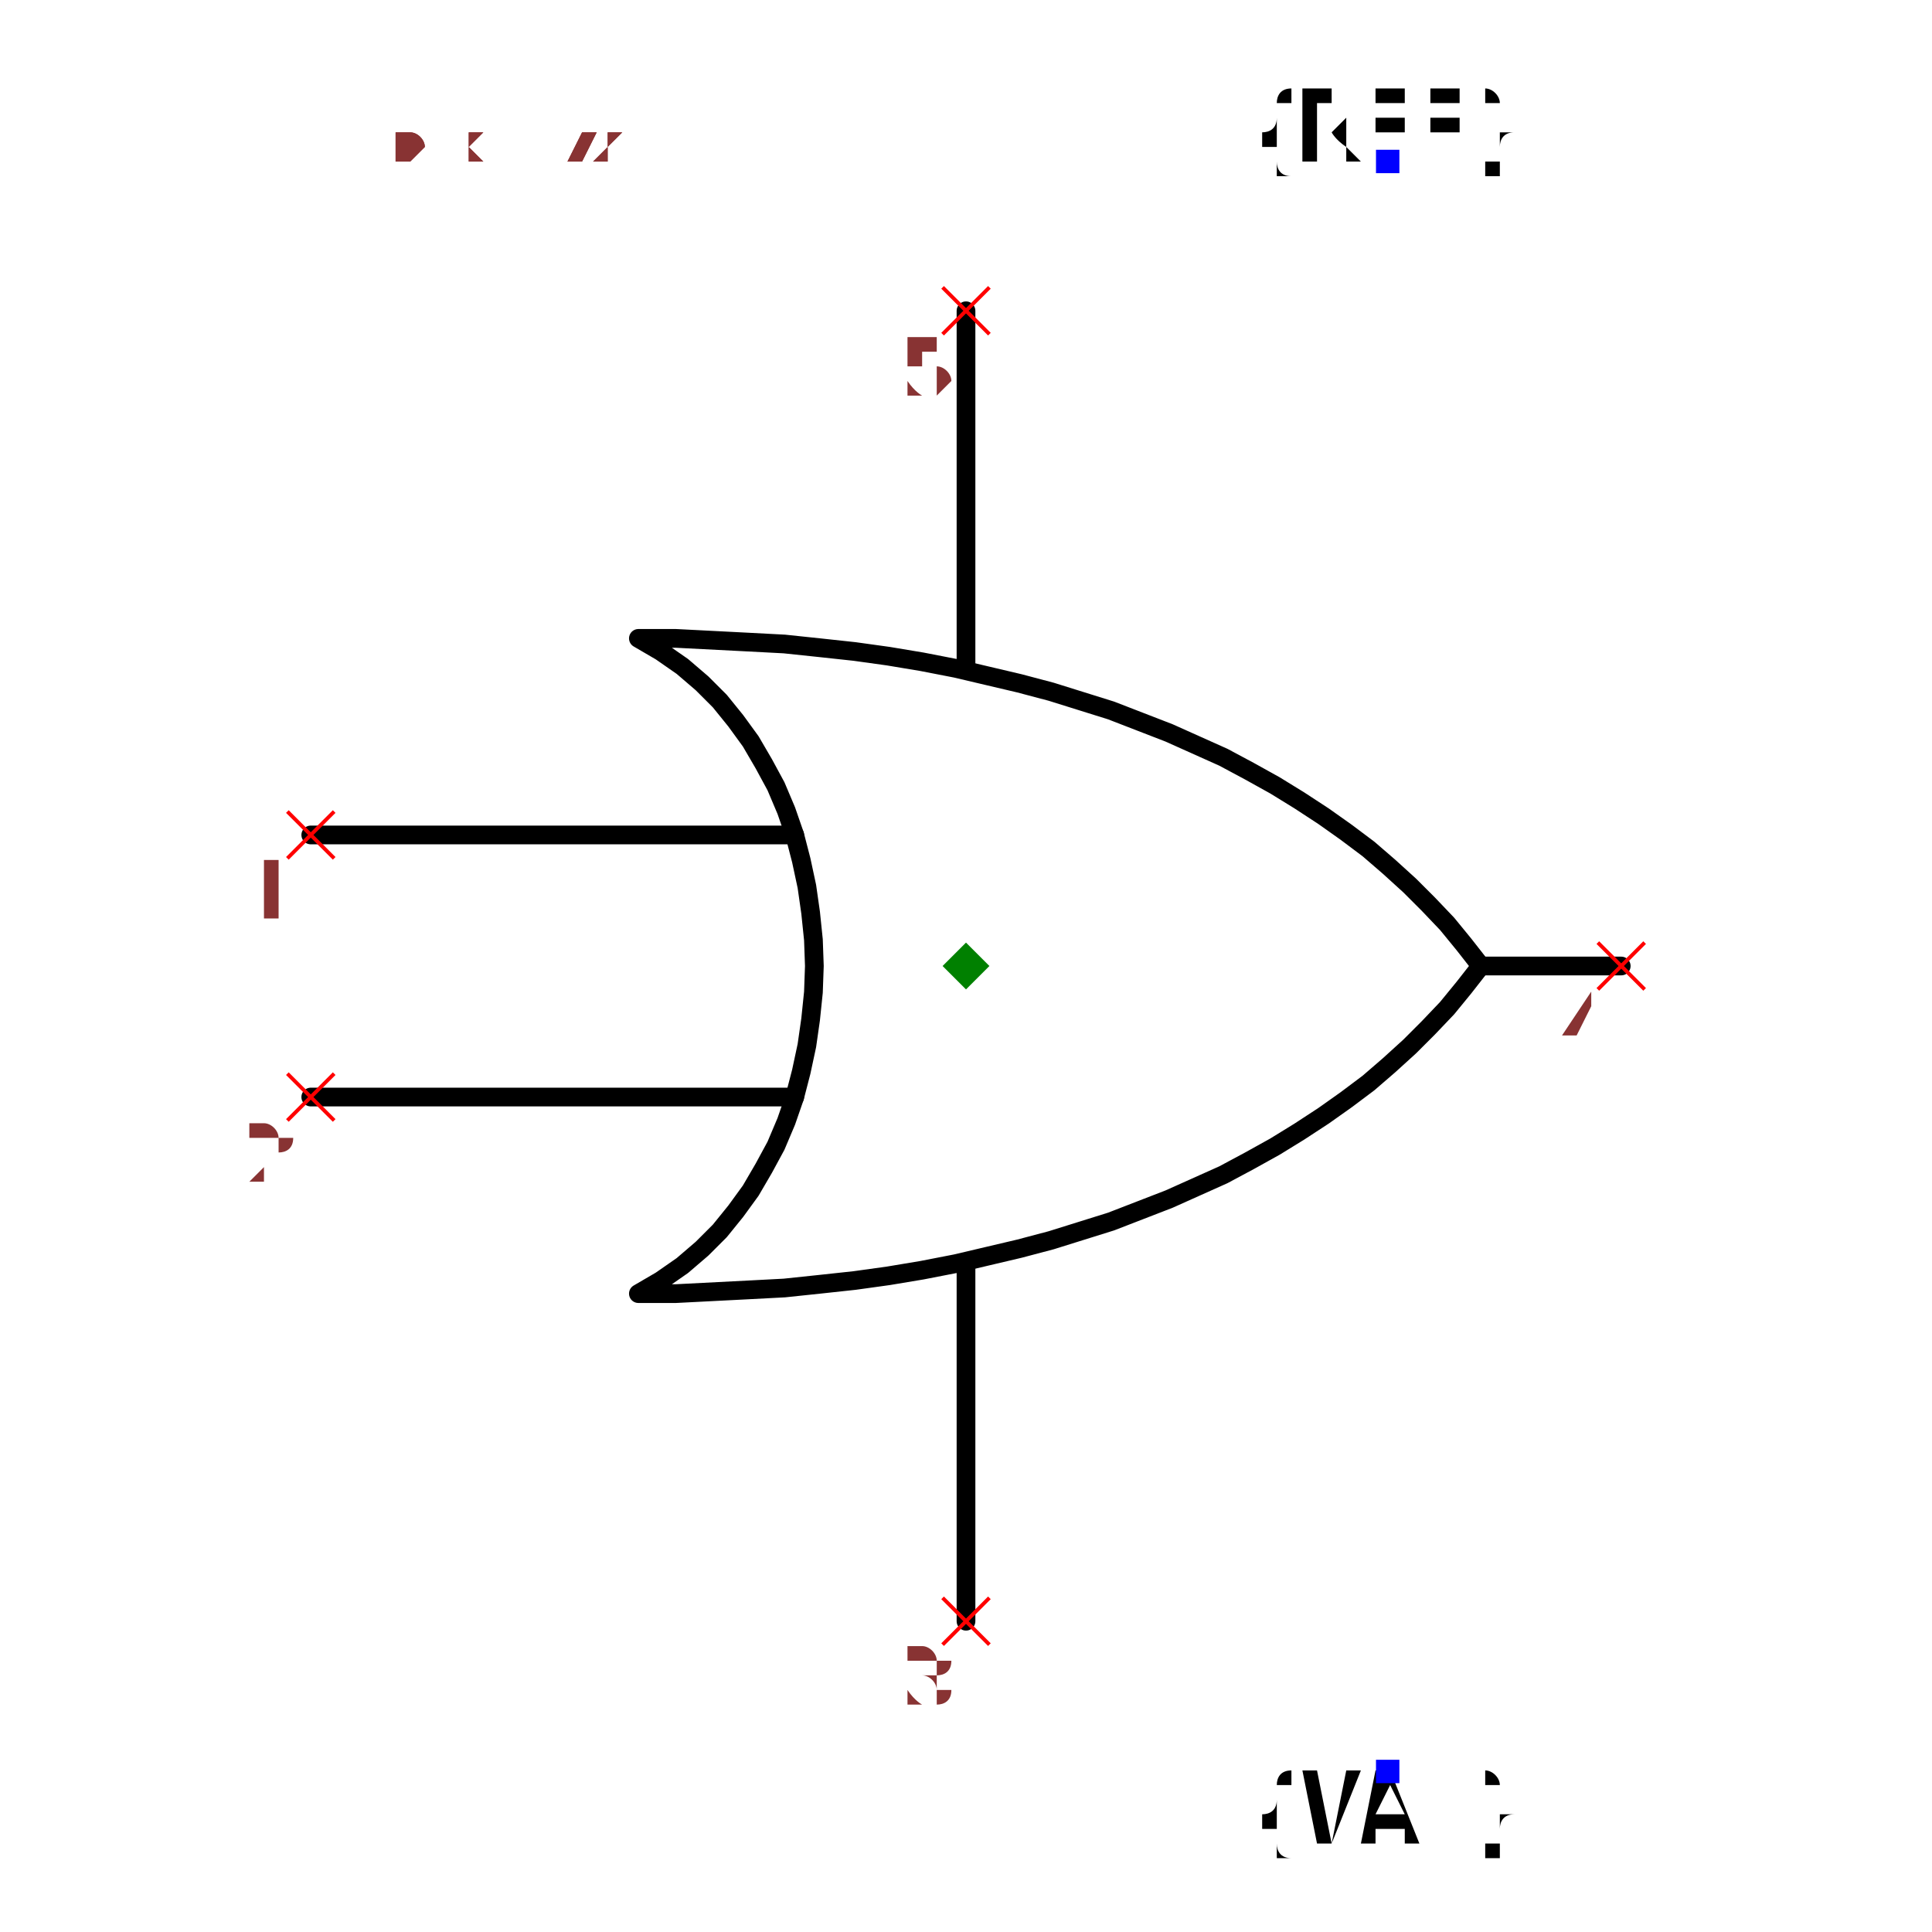
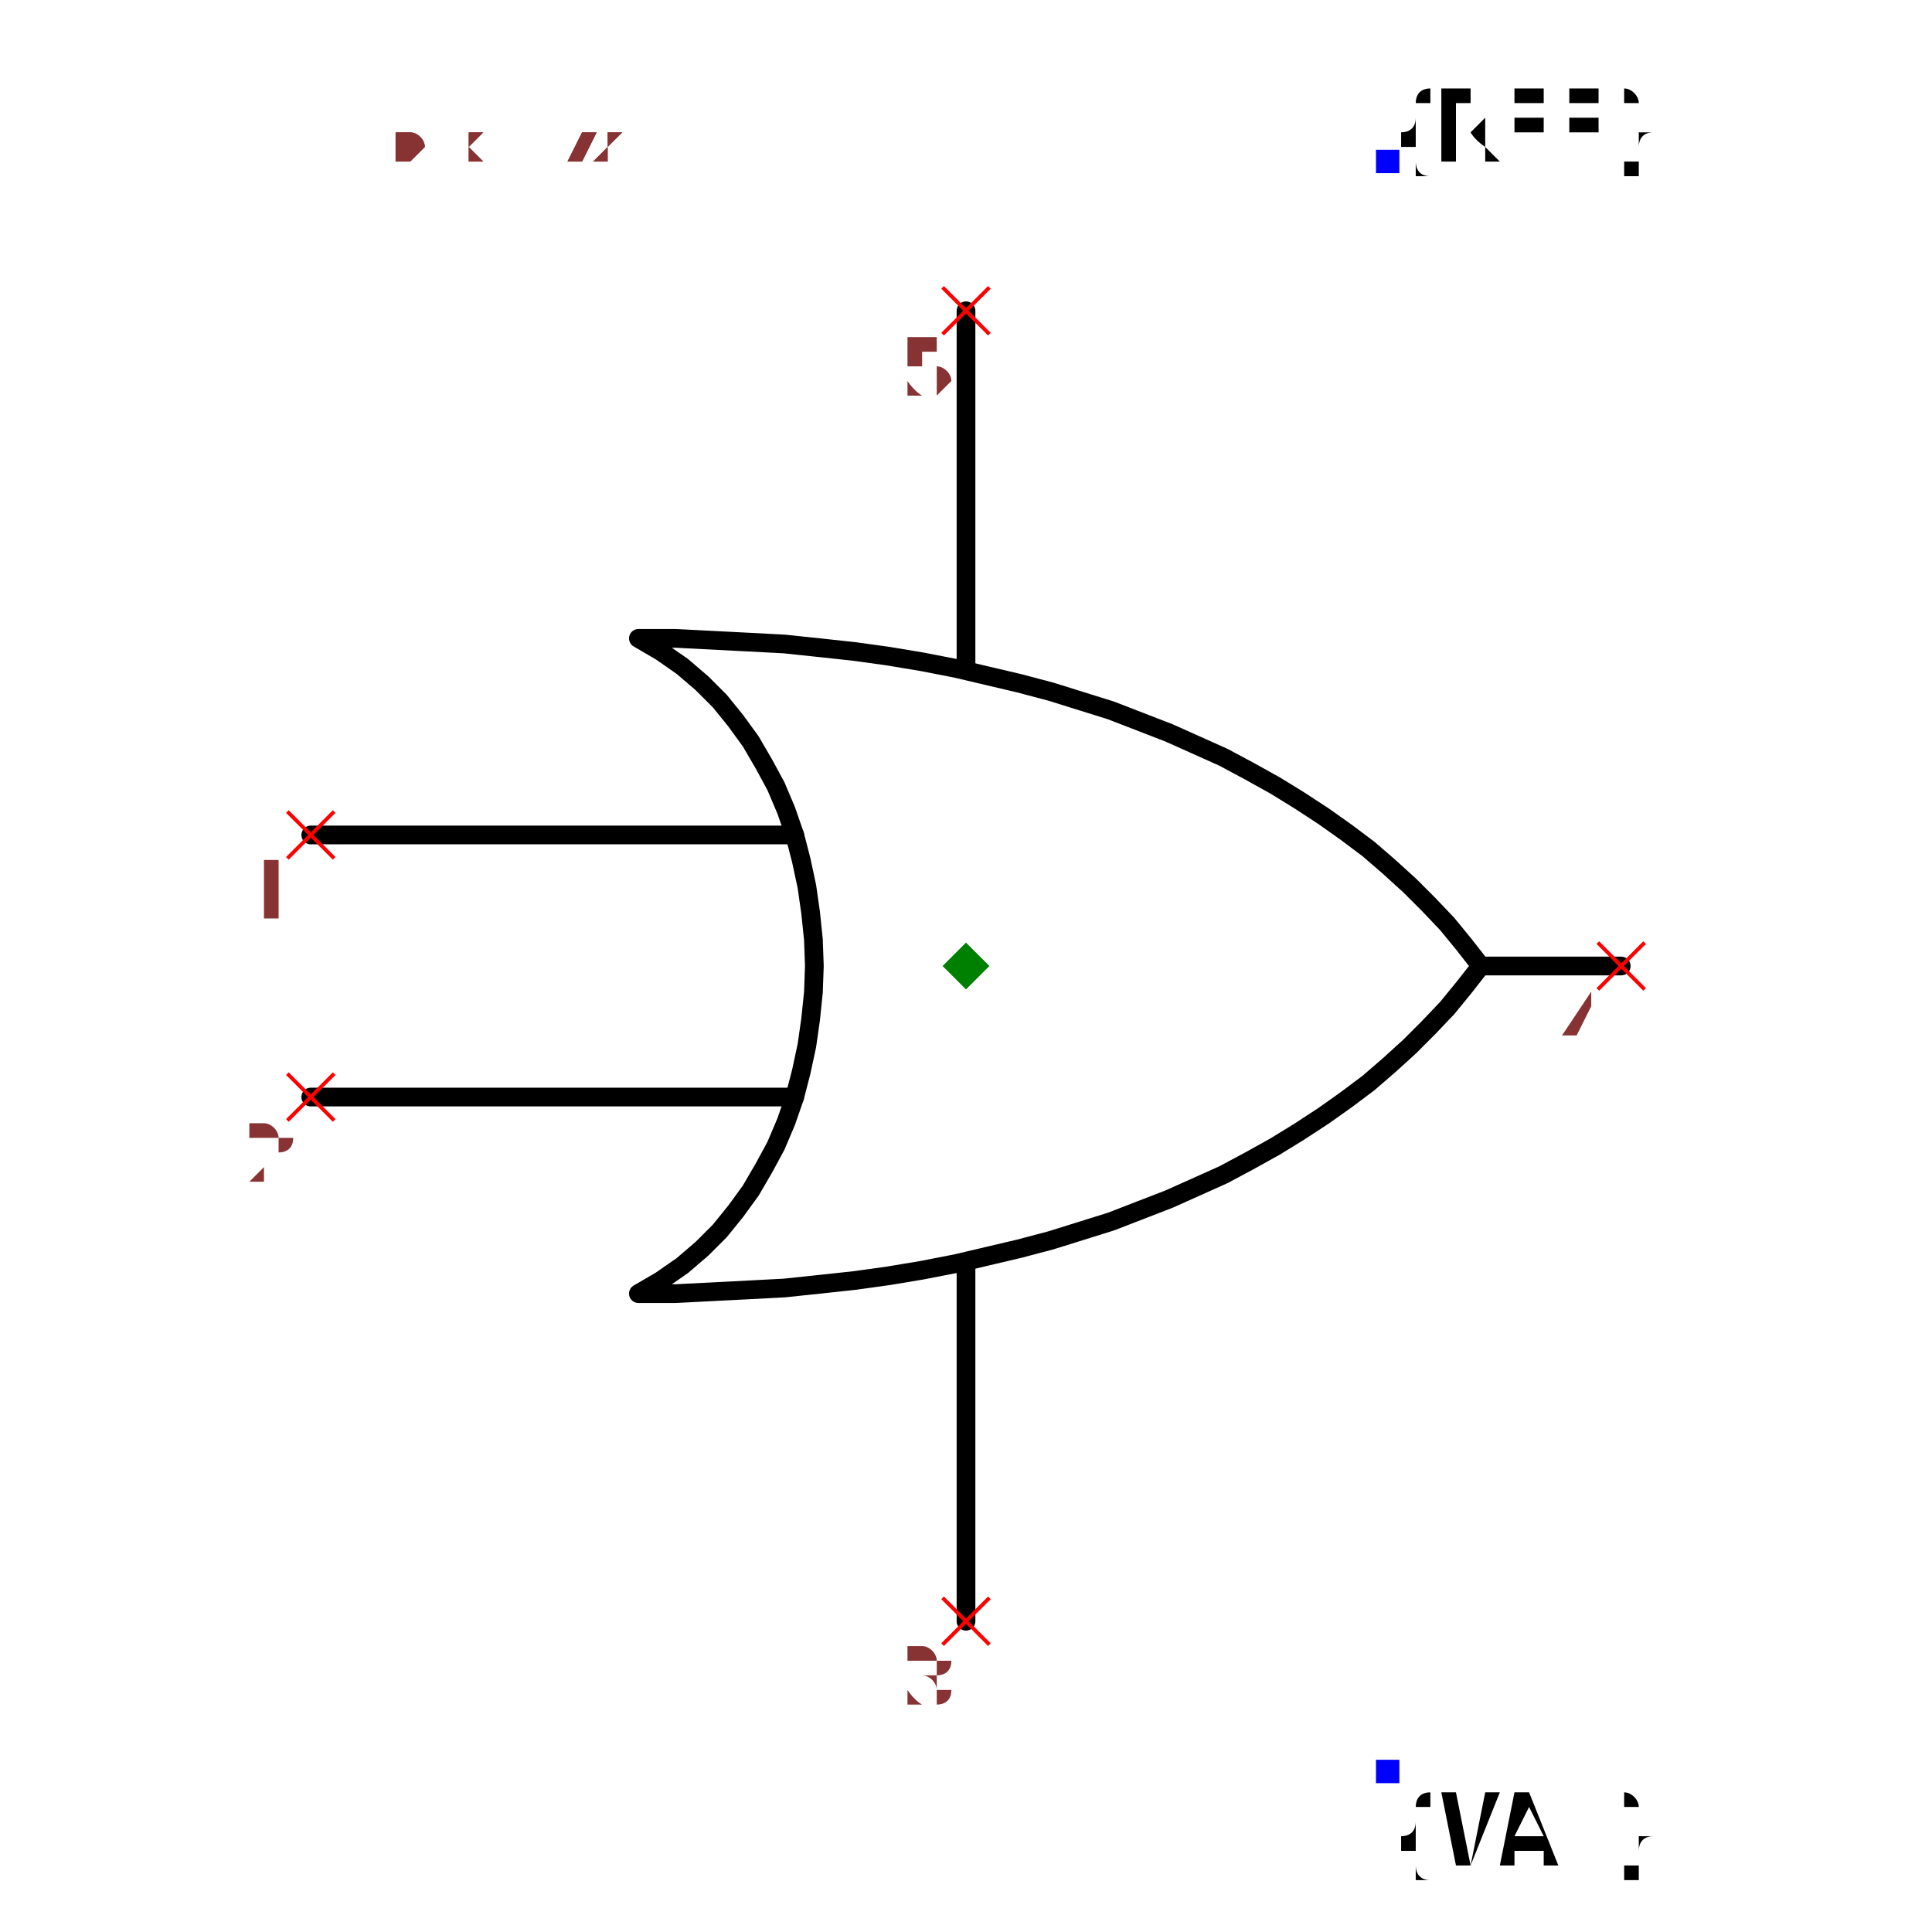
<svg xmlns="http://www.w3.org/2000/svg" width="150" height="150" viewBox="-0.84 -1.032 1.68 2.064">
  <path d="M-0.7,-0.14 L-0.183,-0.14" fill="none" stroke="black" stroke-width="0.02" stroke-linecap="round" stroke-linejoin="round" />
  <path d="M-0.7,0.14 L-0.183,0.14" fill="none" stroke="black" stroke-width="0.02" stroke-linecap="round" stroke-linejoin="round" />
  <path d="M-0.35,-0.35 L-0.35,-0.35 L-0.326,-0.336 L-0.303,-0.32 L-0.282,-0.302 L-0.263,-0.283 L-0.246,-0.262 L-0.23,-0.24 L-0.216,-0.216 L-0.203,-0.192 L-0.192,-0.166 L-0.183,-0.14 L-0.176,-0.113 L-0.17,-0.085 L-0.166,-0.057 L-0.163,-0.028 L-0.162,9.71445146547012e-17 L-0.163,0.028 L-0.166,0.057 L-0.17,0.085 L-0.176,0.113 L-0.183,0.14 L-0.192,0.166 L-0.203,0.192 L-0.216,0.216 L-0.23,0.24 L-0.246,0.262 L-0.263,0.283 L-0.282,0.302 L-0.303,0.32 L-0.326,0.336 L-0.35,0.35 L-0.35,0.35 L-0.35,0.35 L-0.31,0.35 L-0.271,0.348 L-0.232,0.346 L-0.194,0.344 L-0.156,0.34 L-0.119,0.336 L-0.083,0.331 L-0.047,0.325 L-0.011,0.318 L0.023,0.31 L0.057,0.302 L0.091,0.293 L0.123,0.283 L0.155,0.273 L0.186,0.261 L0.217,0.249 L0.246,0.236 L0.275,0.223 L0.303,0.208 L0.33,0.193 L0.356,0.177 L0.382,0.16 L0.406,0.143 L0.43,0.125 L0.452,0.106 L0.474,0.086 L0.494,0.066 L0.514,0.045 L0.532,0.023 L0.55,7.660538869913586e-17 L0.55,0 L0.55,0 L0.532,-0.023 L0.514,-0.045 L0.494,-0.066 L0.474,-0.086 L0.452,-0.106 L0.43,-0.125 L0.406,-0.143 L0.382,-0.16 L0.356,-0.177 L0.33,-0.193 L0.303,-0.208 L0.275,-0.223 L0.246,-0.236 L0.217,-0.249 L0.186,-0.261 L0.155,-0.273 L0.123,-0.283 L0.091,-0.293 L0.057,-0.302 L0.023,-0.31 L-0.011,-0.318 L-0.047,-0.325 L-0.083,-0.331 L-0.119,-0.336 L-0.156,-0.34 L-0.194,-0.344 L-0.232,-0.346 L-0.271,-0.348 L-0.31,-0.35 L-0.35,-0.35 L-0.35,-0.35" fill="none" stroke="black" stroke-width="0.02" stroke-linecap="round" stroke-linejoin="round" />
  <path d="M0.55,0 L0.7,0" fill="none" stroke="black" stroke-width="0.02" stroke-linecap="round" stroke-linejoin="round" />
  <path d="M0,-0.32 L0,-0.7" fill="none" stroke="black" stroke-width="0.02" stroke-linecap="round" stroke-linejoin="round" />
  <path d="M0,0.32 L0,0.7" fill="none" stroke="black" stroke-width="0.02" stroke-linecap="round" stroke-linejoin="round" />
-   <text x="0.45" y="-0.86" dx="0" dy="0" text-anchor="middle" style="font: 0.1px monospace; fill: black">{REF}</text>
+   <text x="0.45" y="-0.86" dx="0" dy="0" text-anchor="start" style="font: 0.1px monospace; fill: black">{REF}</text>
  <rect x="0.438" y="-0.872" width="0.025" height="0.025" fill="blue" />
-   <text x="0.45" y="0.86" dx="0" dy="0.075" text-anchor="middle" style="font: 0.1px monospace; fill: black">{VAL}</text>
+   <text x="0.45" y="0.86" dx="0" dy="0.1" text-anchor="start" style="font: 0.1px monospace; fill: black">{VAL}</text>
  <rect x="0.438" y="0.848" width="0.025" height="0.025" fill="blue" />
  <line x1="-0.025" y1="-0.725" x2="0.025" y2="-0.675" stroke="red" stroke-width="0.004" />
  <line x1="-0.025" y1="-0.675" x2="0.025" y2="-0.725" stroke="red" stroke-width="0.004" />
  <text x="-0.04" y="-0.61" text-anchor="middle" style="font: 0.08px monospace; fill: #833;">5</text>
  <line x1="-0.025" y1="0.675" x2="0.025" y2="0.725" stroke="red" stroke-width="0.004" />
  <line x1="-0.025" y1="0.725" x2="0.025" y2="0.675" stroke="red" stroke-width="0.004" />
  <text x="-0.04" y="0.79" text-anchor="middle" style="font: 0.08px monospace; fill: #833;">3</text>
  <line x1="-0.725" y1="0.115" x2="-0.675" y2="0.165" stroke="red" stroke-width="0.004" />
  <line x1="-0.725" y1="0.165" x2="-0.675" y2="0.115" stroke="red" stroke-width="0.004" />
  <text x="-0.74" y="0.23" text-anchor="middle" style="font: 0.08px monospace; fill: #833;">2</text>
  <line x1="-0.725" y1="-0.165" x2="-0.675" y2="-0.115" stroke="red" stroke-width="0.004" />
  <line x1="-0.725" y1="-0.115" x2="-0.675" y2="-0.165" stroke="red" stroke-width="0.004" />
  <text x="-0.74" y="-0.05" text-anchor="middle" style="font: 0.08px monospace; fill: #833;">1</text>
  <line x1="0.675" y1="-0.025" x2="0.725" y2="0.025" stroke="red" stroke-width="0.004" />
  <line x1="0.675" y1="0.025" x2="0.725" y2="-0.025" stroke="red" stroke-width="0.004" />
  <text x="0.66" y="0.09" text-anchor="middle" style="font: 0.08px monospace; fill: #833;">4</text>
  <path d="M 1.1102230246251565e-16 -0.025 L 0.025 2.220446049250313e-16 L 1.1102230246251565e-16 0.025 L -0.025 2.220446049250313e-16 Z" fill="green" />
  <text x="-0.7" y="-0.86" style="font: 0.05px monospace; fill: #833;">1.40 x 1.72</text>
  <text x="-0.7" y="-0.91" dy="-0.15" style="font: 0.05px monospace; fill: #833;">5 [vcc, power]</text>
  <text x="-0.7" y="-0.96" dy="-0.15" style="font: 0.05px monospace; fill: #833;">3 [gnd, ground]</text>
  <text x="-0.7" y="-1.01" dy="-0.15" style="font: 0.05px monospace; fill: #833;">2 [in2, input2, b]</text>
  <text x="-0.7" y="-1.06" dy="-0.15" style="font: 0.05px monospace; fill: #833;">1 [in1, input1, a]</text>
  <text x="-0.7" y="-1.11" dy="-0.15" style="font: 0.05px monospace; fill: #833;">4 [out, output, y]</text>
  <text x="-0.7" y="-0.86" style="font: 0.05px monospace; fill: #833;">1.40 x 1.72</text>
  <text x="-0.7" y="-0.91" dy="-0.15" style="font: 0.05px monospace; fill: #833;">5 [vcc, power]</text>
  <text x="-0.7" y="-0.96" dy="-0.15" style="font: 0.05px monospace; fill: #833;">3 [gnd, ground]</text>
  <text x="-0.7" y="-1.01" dy="-0.15" style="font: 0.05px monospace; fill: #833;">2 [in2, input2, b]</text>
  <text x="-0.7" y="-1.06" dy="-0.15" style="font: 0.05px monospace; fill: #833;">1 [in1, input1, a]</text>
  <text x="-0.7" y="-1.11" dy="-0.15" style="font: 0.05px monospace; fill: #833;">4 [out, output, y]</text>
</svg>
